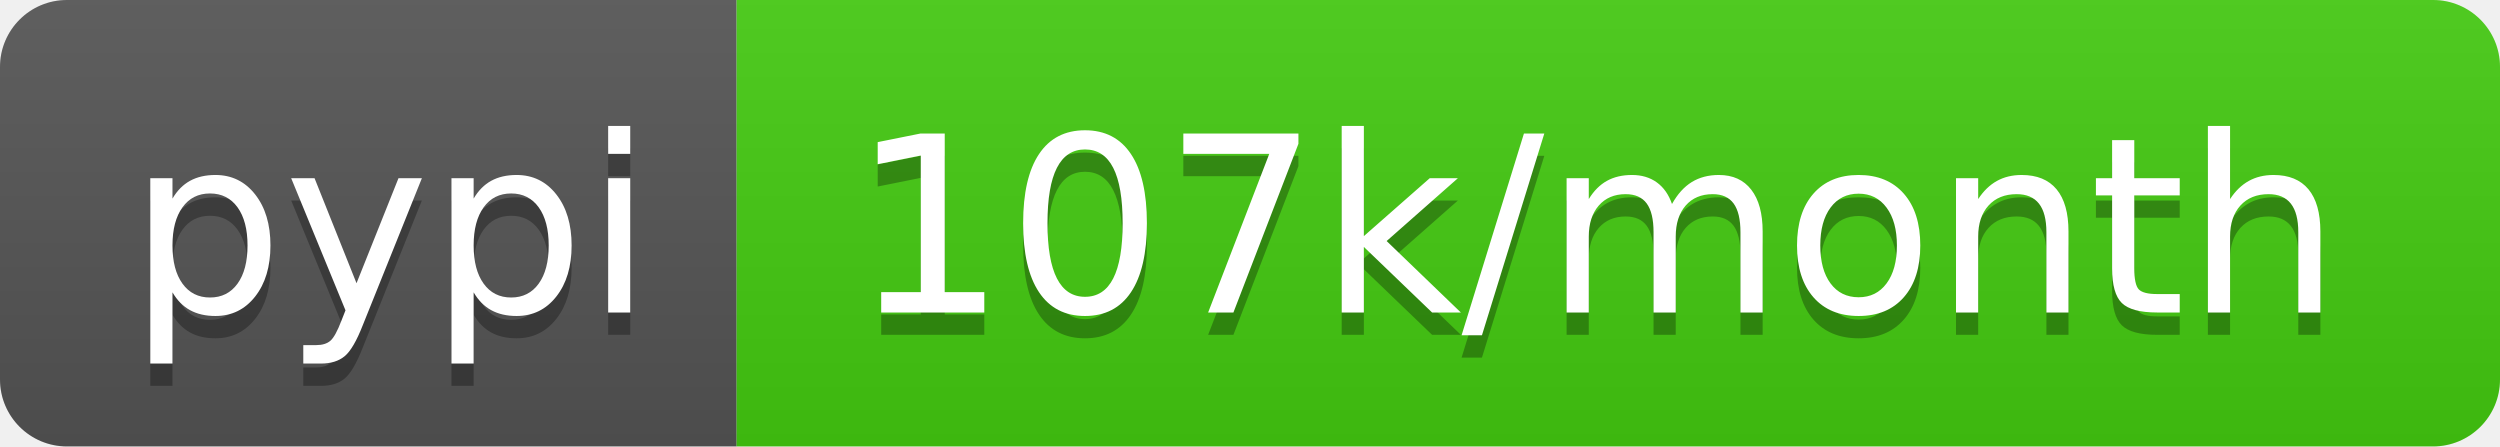
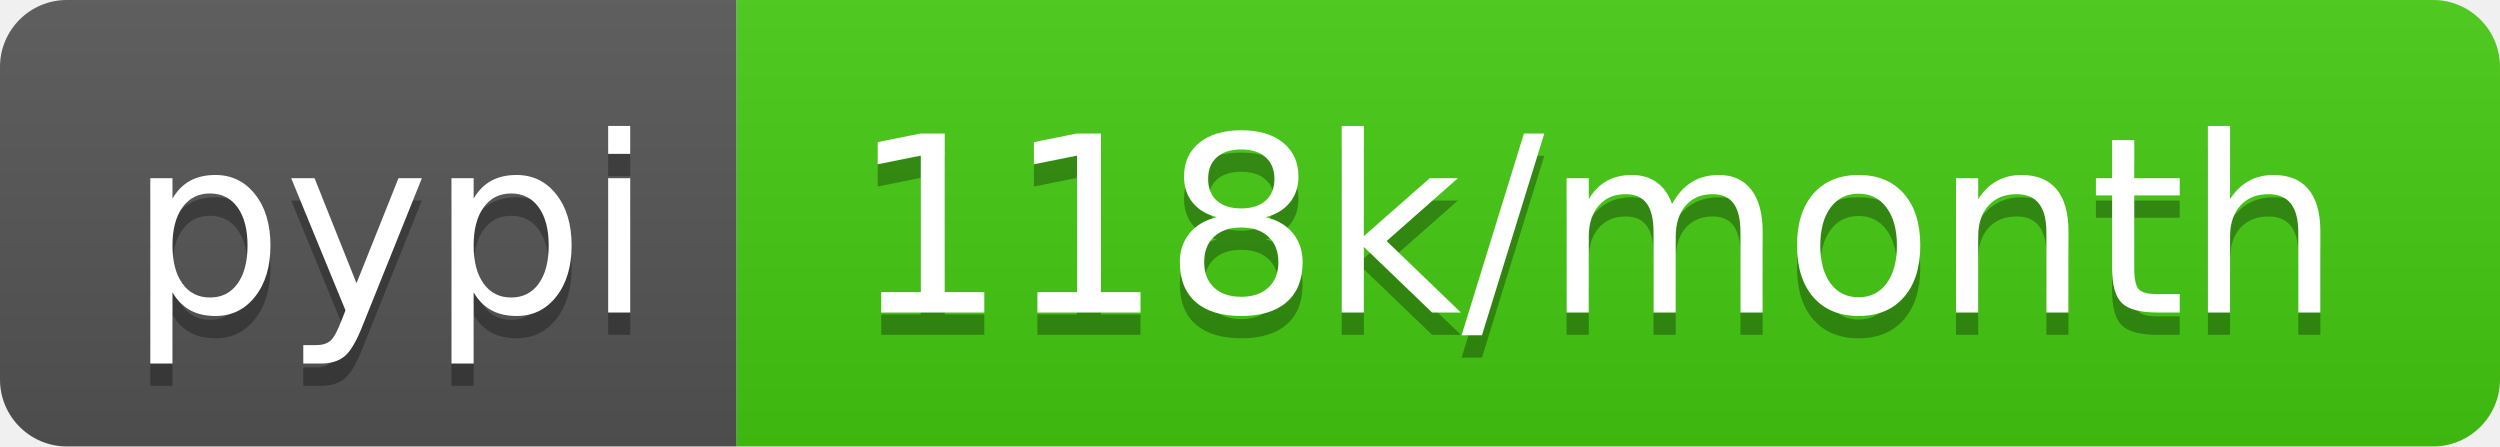
<svg xmlns="http://www.w3.org/2000/svg" width="112" height="20">
  <linearGradient id="b" x2="0" y2="100%">
    <stop offset="0" stop-color="#bbb" stop-opacity=".1" />
    <stop offset="1" stop-opacity=".1" />
  </linearGradient>
  <clipPath id="a">
    <rect width="112" height="20" rx="3" fill="#fff" />
  </clipPath>
  <g clip-path="url(#a)">
    <path fill="#555" d="M0 0h33v20H0z" />
    <path fill="#4c1" d="M33 0h79v20H33z" />
    <path fill="url(#b)" d="M0 0h112v20H0z" />
  </g>
  <g fill="#fff" text-anchor="middle" font-family="DejaVu Sans,Verdana,Geneva,sans-serif" font-size="110">
    <text x="175" y="150" fill="#010101" fill-opacity=".3" transform="scale(.1)" textLength="230">pypi</text>
    <text x="175" y="140" transform="scale(.1)" textLength="230">pypi</text>
-     <text x="715" y="150" fill="#010101" fill-opacity=".3" transform="scale(.1)" textLength="690">107k/month</text>
-     <text x="715" y="140" transform="scale(.1)" textLength="690">107k/month</text>
+     <text x="715" y="150" fill="#010101" fill-opacity=".3" transform="scale(.1)" textLength="690">118k/month</text>
+     <text x="715" y="140" transform="scale(.1)" textLength="690">118k/month</text>
  </g>
</svg>
